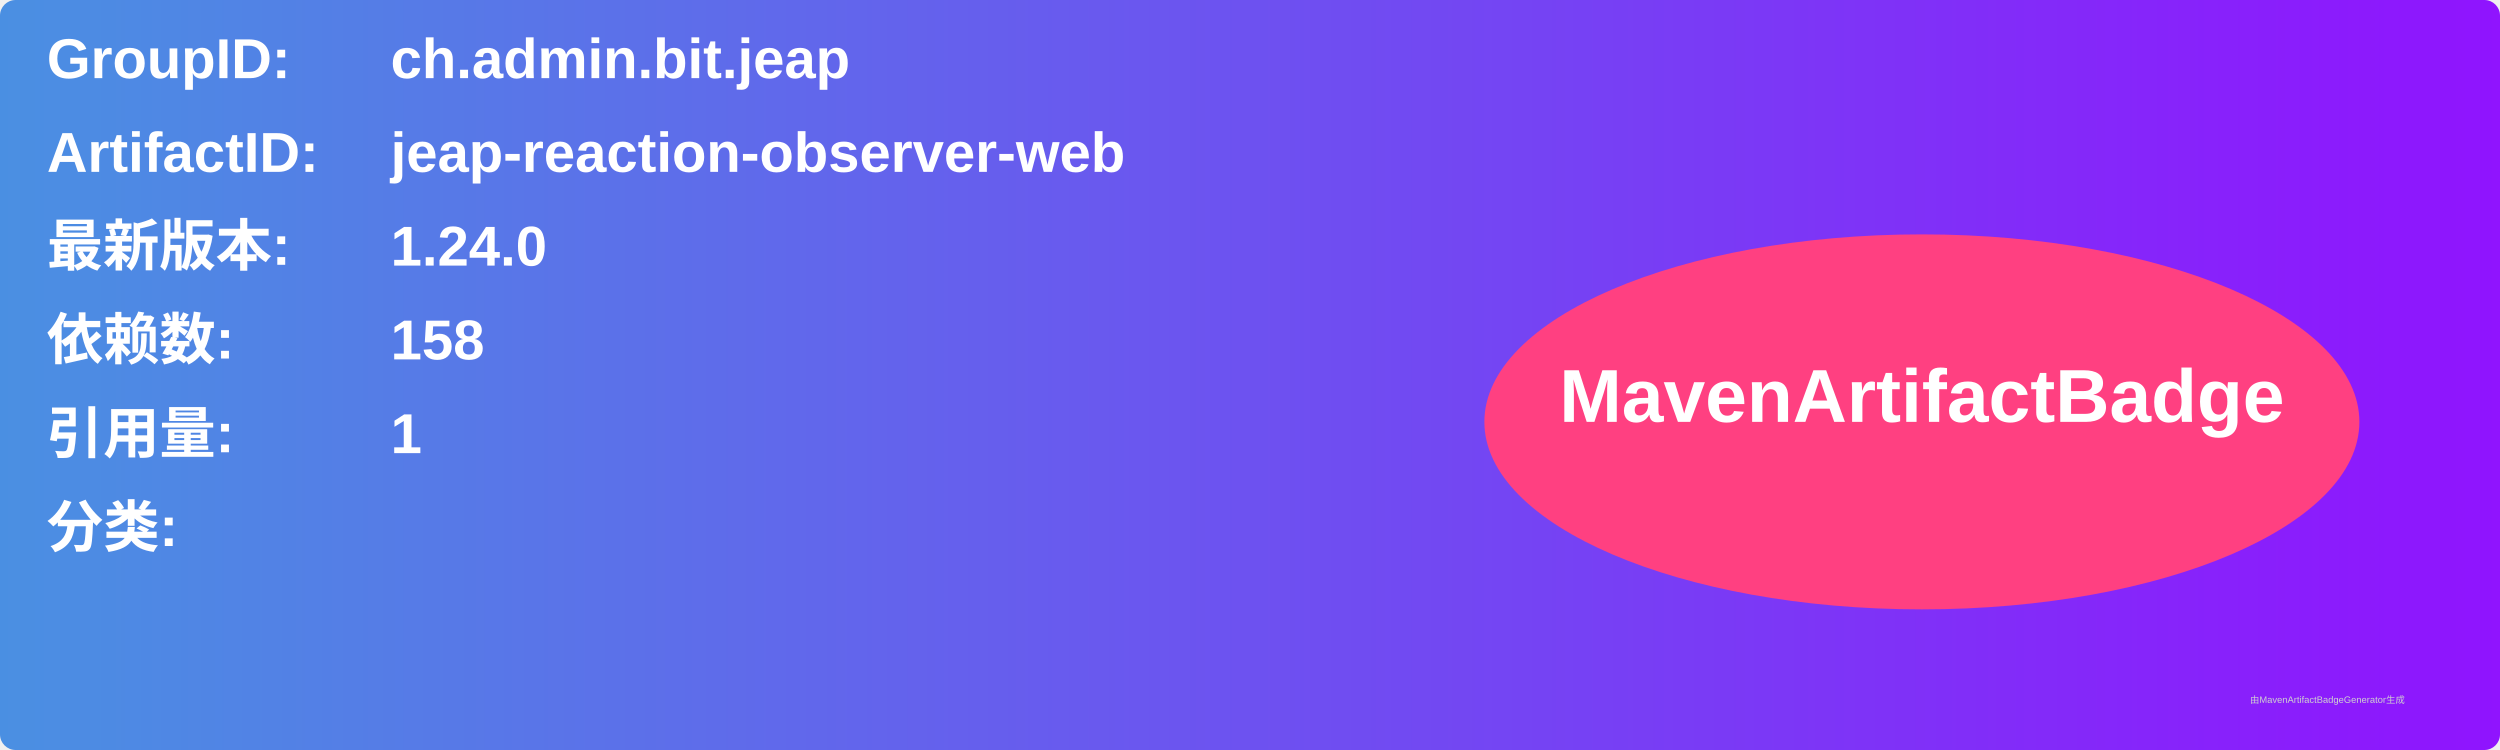
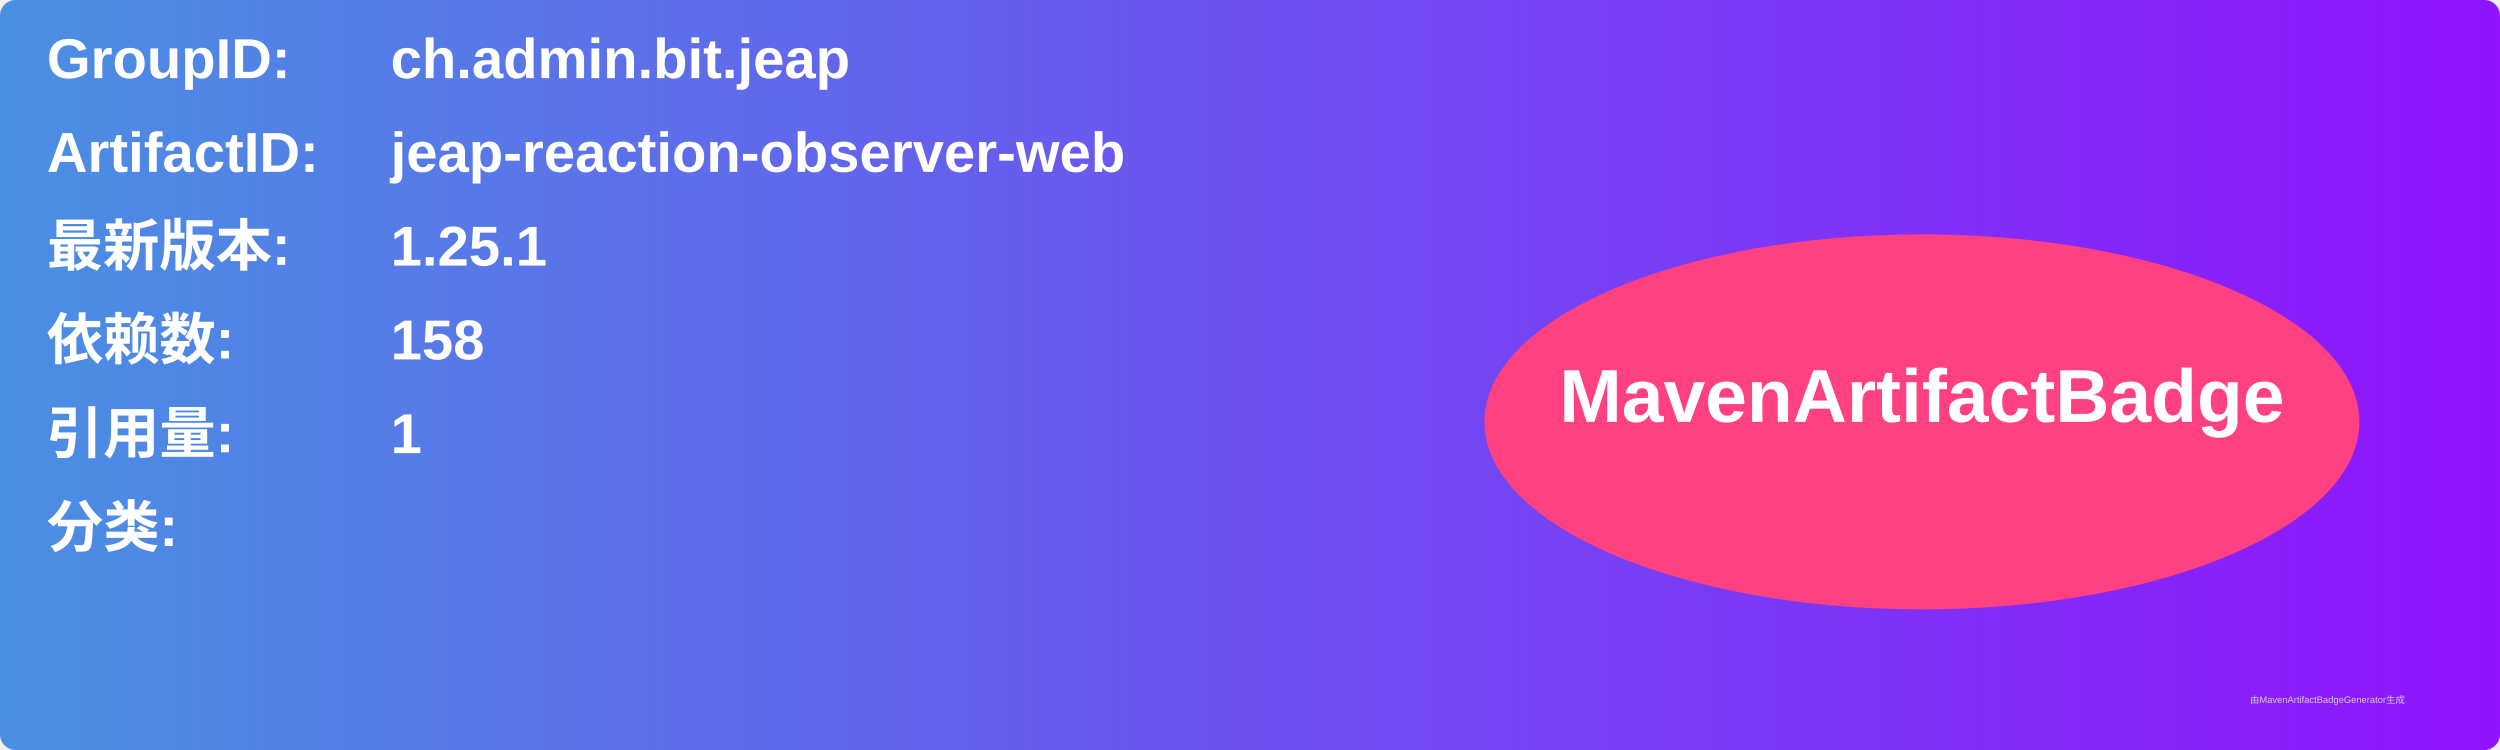
<svg xmlns="http://www.w3.org/2000/svg" width="800" height="240" viewBox="0 0 800 240">
  <linearGradient id="grad" x1="0%" y1="0%" x2="100%" y2="0%">
    <stop offset="0%" stop-color="#4a90e2" />
    <stop offset="100%" stop-color="#9013fe" />
  </linearGradient>
  <rect width="100%" height="100%" rx="5" ry="5" fill="url(#grad)" />
  <g transform="translate(15, 15)">
    <text x="0" y="10" font-family="Arial" font-size="18" fill="white" font-weight="bold" width="260">GroupID:</text>
    <text x="110" y="10" font-family="Arial" font-size="18" fill="white" font-weight="bold" width="460">ch.admin.bit.jeap</text>
    <text x="0" y="40" font-family="Arial" font-size="18" fill="white" font-weight="bold" width="260">ArtifactID:</text>
    <text x="110" y="40" font-family="Arial" font-size="18" fill="white" font-weight="bold" width="460">jeap-reaction-observer-web</text>
    <text x="0" y="70" font-family="Arial" font-size="18" fill="white" font-weight="bold">最新版本:</text>
    <text x="110" y="70" font-family="Arial" font-size="18" fill="white" font-weight="bold">
-       <tspan font-weight="bold">1.24.0</tspan>
+       <tspan font-weight="bold">1.25.1</tspan>
    </text>
    <text x="0" y="100" font-family="Arial" font-size="18" fill="white" font-weight="bold">依赖数: </text>
    <text x="110" y="100" font-family="Arial" font-size="18" fill="white">
      <tspan font-weight="bold">158</tspan>
    </text>
    <text x="0" y="130" font-family="Arial" font-size="18" fill="white" font-weight="bold">引用量: </text>
    <text x="110" y="130" font-family="Arial" font-size="18" fill="white">
      <tspan font-weight="bold">1</tspan>
    </text>
    <text x="0" y="160" font-family="Arial" font-size="18" fill="white" font-weight="bold">分类:</text>
    <text x="10" y="190" font-family="Arial" font-size="10" fill="white">
      <tspan font-weight="bold" />
    </text>
    <ellipse cx="600" cy="120" rx="140" ry="60" fill="#ff4081" />
    <text x="600" y="120" text-anchor="middle" font-family="Arial" font-size="24" fill="white" font-weight="bold">MavenArtifactBadge</text>
  </g>
  <text x="720" y="225" font-family="Arial" font-size="3" fill="#d0d0d0">由MavenArtifactBadgeGenerator生成</text>
</svg>
